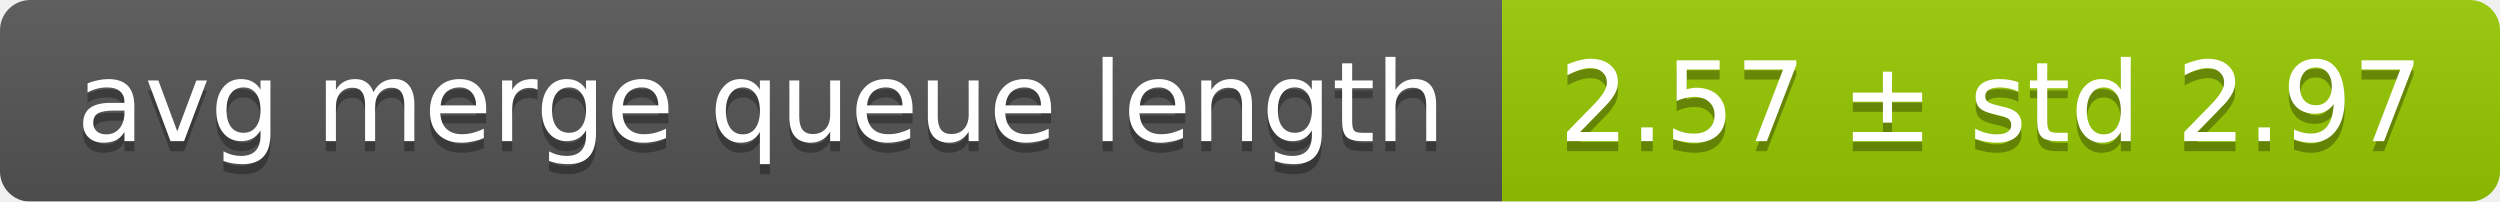
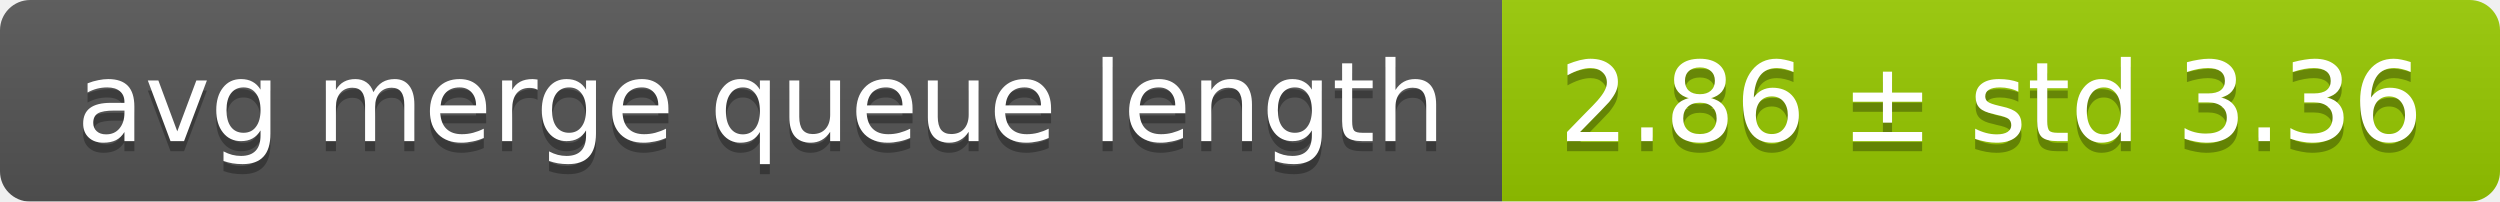
<svg xmlns="http://www.w3.org/2000/svg" width="248" height="20">
  <linearGradient id="smooth" x2="0" y2="100%">
    <stop offset="0" stop-color="#bbb" stop-opacity=".1" />
    <stop offset="1" stop-opacity=".1" />
  </linearGradient>
  <mask id="round">
    <rect width="248" height="20" rx="3" fill="#fff" />
  </mask>
  <g mask="url(#round)">
    <rect width="149" height="20" fill="#555" />
    <rect x="149" width="99" height="20" fill="#97ca00" />
    <rect width="248" height="20" fill="url(#smooth)" />
  </g>
  <g fill="#fff" text-anchor="middle" font-family="DejaVu Sans,Verdana,Geneva,sans-serif" font-size="11">
    <text x="75.5" y="15" fill="#010101" fill-opacity=".3">avg merge queue length</text>
    <text x="75.5" y="14">avg merge queue length</text>
-     <text x="197.5" y="15" fill="#010101" fill-opacity=".3">2.57 ± std 2.97</text>
-     <text x="197.5" y="14">2.57 ± std 2.97</text>
+     <text x="197.5" y="15" fill="#010101" fill-opacity=".3">2.86 ± std 3.36</text>
+     <text x="197.5" y="14">2.86 ± std 3.36</text>
  </g>
</svg>
